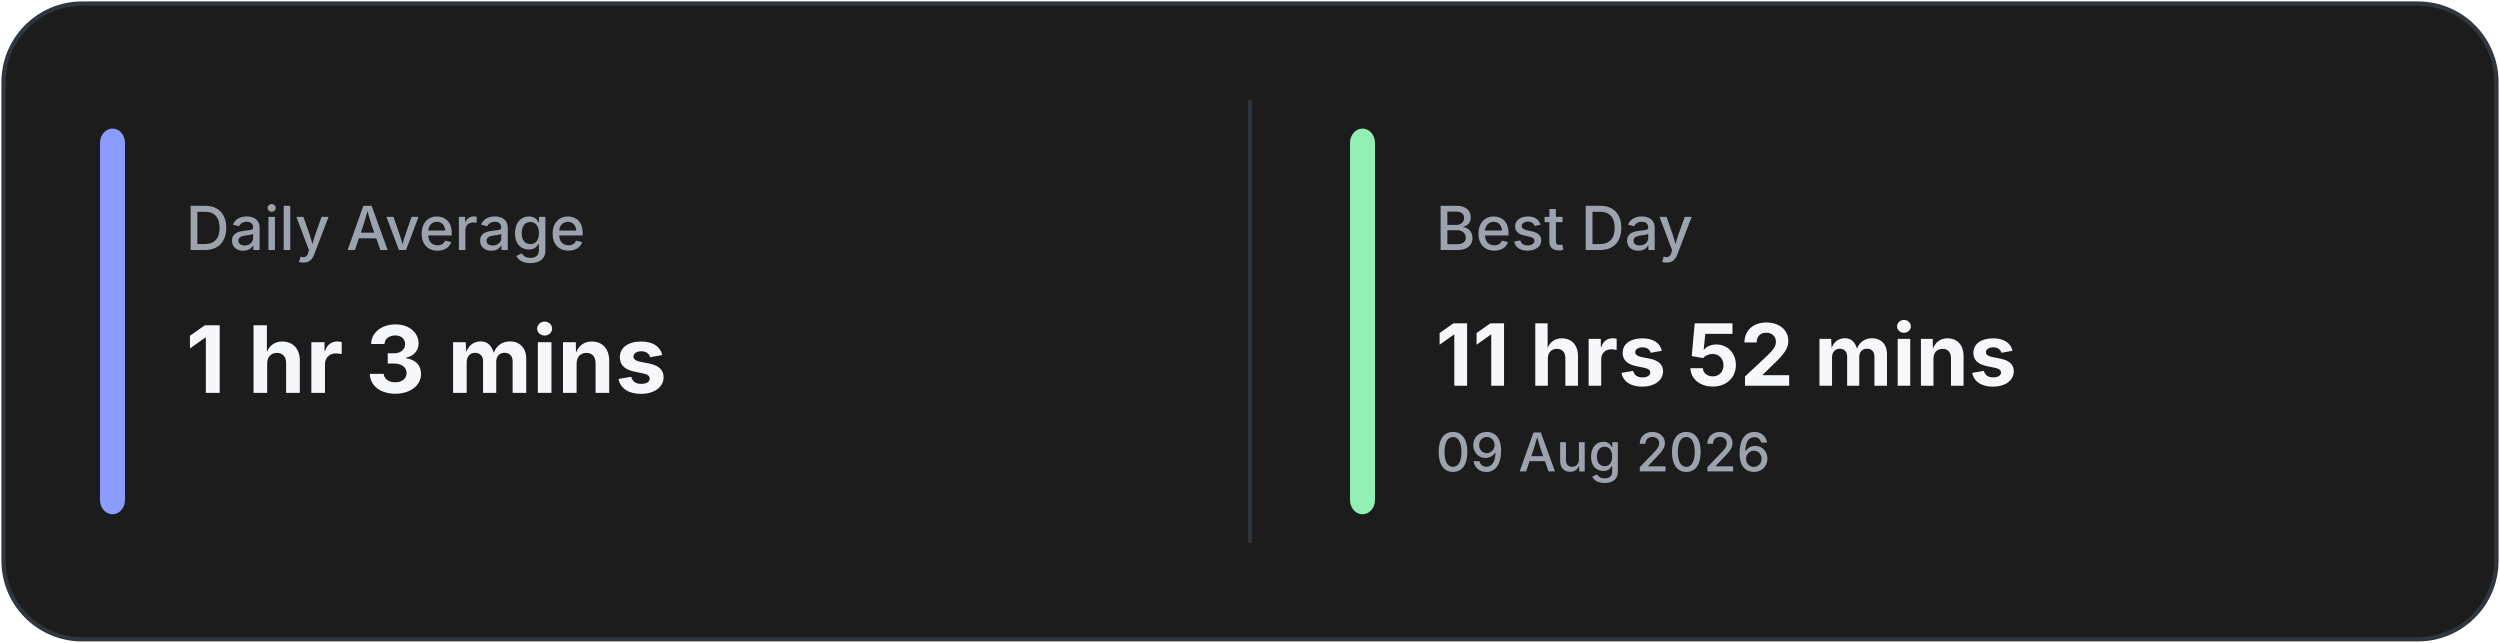
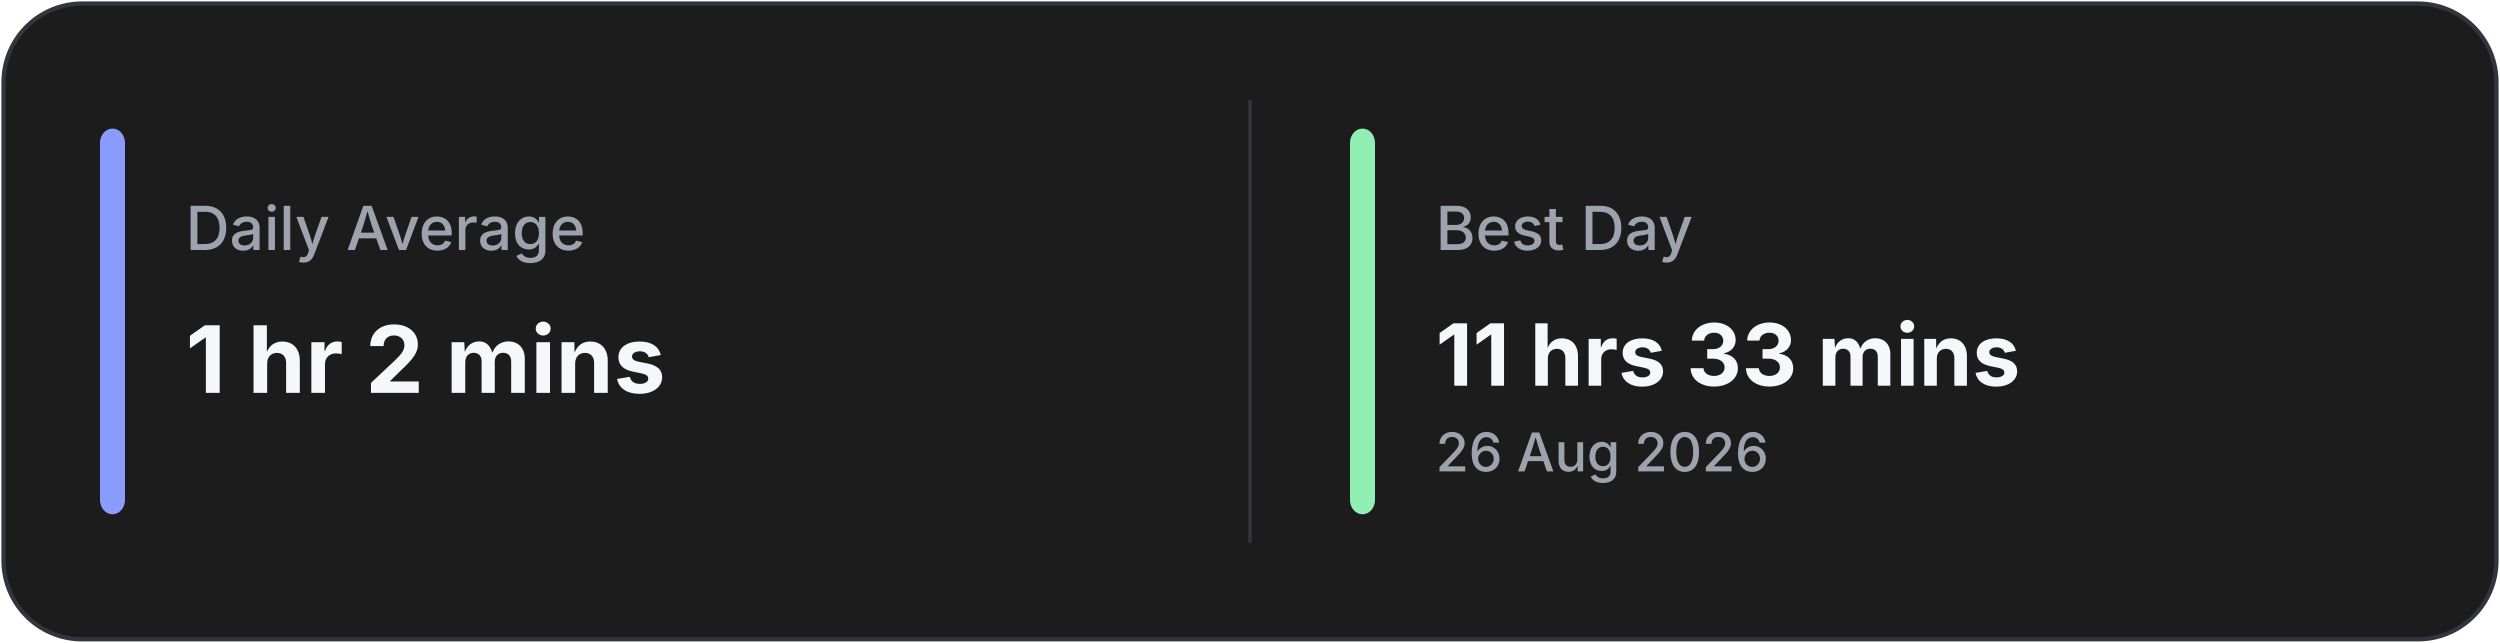
<svg xmlns="http://www.w3.org/2000/svg" width="700" height="180" viewBox="0 0 700 180" fill="none">
  <rect x="1" y="1" width="698" height="178" rx="22" fill="#1C1C1C" stroke="#30363D" stroke-width="1.2" />
  <line x1="350.0" y1="28" x2="350.0" y2="152" stroke="#30363D" stroke-width="1" />
  <rect x="28" y="36" width="7" height="108" rx="4" fill="#8A9DFF" />
  <rect x="378.0" y="36" width="7" height="108" rx="4" fill="#92EFB4" />
  <text x="52" y="70" fill="#9CA3AF" font-family="Inter, Segoe UI, sans-serif" font-size="17" font-weight="500">
            Daily Average
        </text>
  <text x="52" y="110" fill="#F5F7FA" font-family="Inter, Segoe UI, sans-serif" font-size="26" font-weight="700">
-             1 hr 3 mins
+             1 hr 2 mins
        </text>
  <text x="402.0" y="70" fill="#9CA3AF" font-family="Inter, Segoe UI, sans-serif" font-size="17" font-weight="500">
            Best Day
        </text>
  <text x="402.0" y="108" fill="#F5F7FA" font-family="Inter, Segoe UI, sans-serif" font-size="24" font-weight="700">
-             11 hrs 52 mins
+             11 hrs 33 mins
        </text>
  <text x="402.0" y="132" fill="#9CA3AF" font-family="Inter, Segoe UI, sans-serif" font-size="15" font-weight="500">
-             09 Aug 2026
+             26 Aug 2026
        </text>
</svg>
